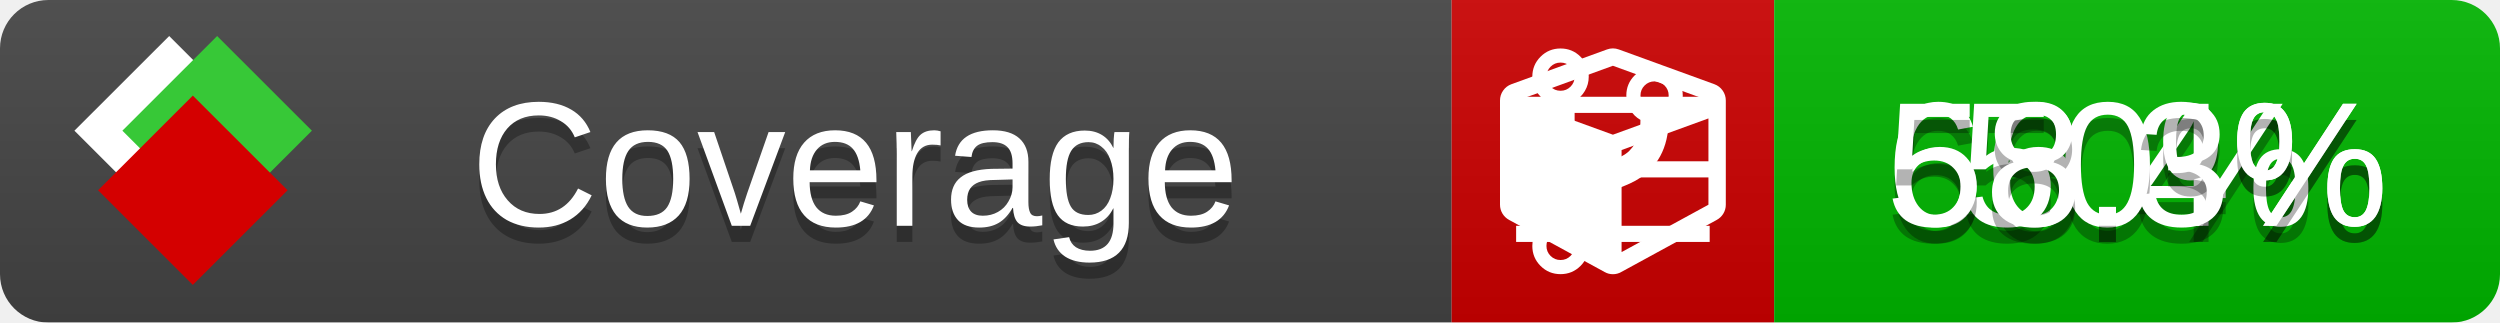
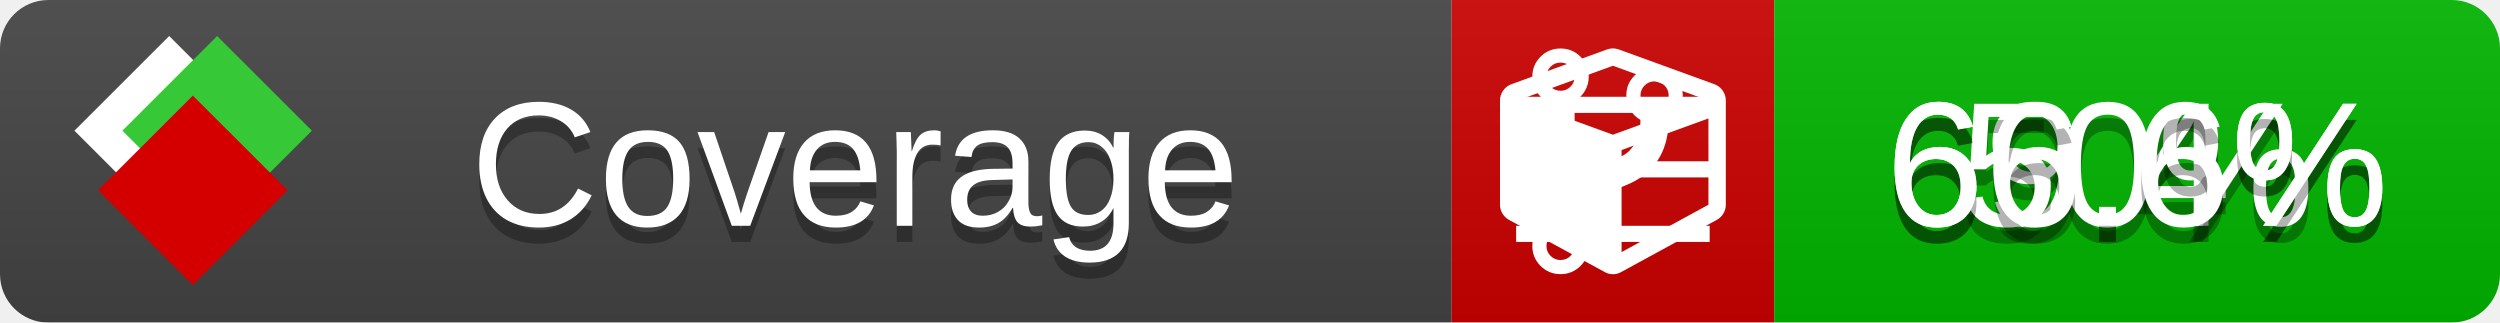
<svg xmlns="http://www.w3.org/2000/svg" xmlns:xlink="http://www.w3.org/1999/xlink" width="155" height="20">
  <style type="text/css">
          
            @keyframes fade1 {
                0% { visibility: visible; opacity: 1; }
               27% { visibility: visible; opacity: 1; }
               33% { visibility: hidden; opacity: 0; }
               60% { visibility: hidden; opacity: 0; }
               66% { visibility: hidden; opacity: 0; }
               93% { visibility: hidden; opacity: 0; }
              100% { visibility: visible; opacity: 1; }
            }
            @keyframes fade2 {
                0% { visibility: hidden; opacity: 0; }
               27% { visibility: hidden; opacity: 0; }
               33% { visibility: visible; opacity: 1; }
               60% { visibility: visible; opacity: 1; }
               66% { visibility: hidden; opacity: 0; }
               93% { visibility: hidden; opacity: 0; }
              100% { visibility: hidden; opacity: 0; }
            }
            @keyframes fade3 {
                0% { visibility: hidden; opacity: 0; }
               27% { visibility: hidden; opacity: 0; }
               33% { visibility: hidden; opacity: 0; }
               60% { visibility: hidden; opacity: 0; }
               66% { visibility: visible; opacity: 1; }
               93% { visibility: visible; opacity: 1; }
              100% { visibility: hidden; opacity: 0; }
            }
            .linecoverage {
                animation-duration: 15s;
                animation-name: fade1;
                animation-iteration-count: infinite;
            }
            .branchcoverage {
                animation-duration: 15s;
                animation-name: fade2;
                animation-iteration-count: infinite;
            }
            .methodcoverage {
                animation-duration: 15s;
                animation-name: fade3;
                animation-iteration-count: infinite;
            }
          
    </style>
  <defs>
    <linearGradient id="gradient" x2="0" y2="100%">
      <stop offset="0" stop-color="#bbb" stop-opacity=".1" />
      <stop offset="1" stop-opacity=".1" />
    </linearGradient>
    <linearGradient id="c">
      <stop offset="0" stop-color="#d40000" />
      <stop offset="1" stop-color="#ff2a2a" />
    </linearGradient>
    <linearGradient id="a">
      <stop offset="0" stop-color="#e0e0de" />
      <stop offset="1" stop-color="#fff" />
    </linearGradient>
    <linearGradient id="b">
      <stop offset="0" stop-color="#37c837" />
      <stop offset="1" stop-color="#217821" />
    </linearGradient>
    <linearGradient xlink:href="#a" id="e" x1="106.44" x2="69.96" y1="-11.96" y2="-46.84" gradientTransform="matrix(-.8426 -.00045 -.00045 -.8426 -94.27 -75.82)" gradientUnits="userSpaceOnUse" />
    <linearGradient xlink:href="#b" id="f" x1="56.19" x2="77.97" y1="-23.45" y2="10.62" gradientTransform="matrix(.8426 .00045 .00045 .8426 94.27 75.82)" gradientUnits="userSpaceOnUse" />
    <linearGradient xlink:href="#c" id="g" x1="79.98" x2="132.9" y1="10.79" y2="10.79" gradientTransform="matrix(.8426 .00045 .00045 .8426 94.27 75.82)" gradientUnits="userSpaceOnUse" />
    <mask id="mask">
      <rect width="155" height="20" rx="3" fill="#fff" />
    </mask>
    <g id="icon" transform="matrix(.04486 0 0 .04481 -.48 -.63)">
      <rect width="52.92" height="52.92" x="-109.72" y="-27.13" fill="url(#e)" transform="rotate(-135)" />
      <rect width="52.92" height="52.92" x="70.19" y="-39.18" fill="url(#f)" transform="rotate(45)" />
      <rect width="52.92" height="52.92" x="80.05" y="-15.74" fill="url(#g)" transform="rotate(45)" />
    </g>
  </defs>
  <g mask="url(#mask)">
    <rect x="0" y="0" width="90" height="20" fill="#444" />
    <rect x="90" y="0" width="20" height="20" fill="#c00" />
    <rect x="110" y="0" width="45" height="20" fill="#00B600" />
    <rect x="0" y="0" width="155" height="20" fill="url(#gradient)" />
  </g>
  <g>
    <path class="linecoverage" stroke="#fff" d="M94 6.5 h12 M94 10.5 h12 M94 14.5 h12" />
    <path class="branchcoverage" fill="#fff" d="m 97.628,15.247 q 0,-0.364 -0.255,-0.619 -0.255,-0.255 -0.619,-0.255 -0.364,0 -0.619,0.255 -0.255,0.255 -0.255,0.619 0,0.364 0.255,0.619 0.255,0.255 0.619,0.255 0.364,0 0.619,-0.255 0.255,-0.255 0.255,-0.619 z m 0,-10.493 q 0,-0.364 -0.255,-0.619 -0.255,-0.255 -0.619,-0.255 -0.364,0 -0.619,0.255 -0.255,0.255 -0.255,0.619 0,0.364 0.255,0.619 0.255,0.255 0.619,0.255 0.364,0 0.619,-0.255 0.255,-0.255 0.255,-0.619 z m 5.83,1.166 q 0,-0.364 -0.255,-0.619 -0.255,-0.255 -0.619,-0.255 -0.364,0 -0.619,0.255 -0.255,0.255 -0.255,0.619 0,0.364 0.255,0.619 0.255,0.255 0.619,0.255 0.364,0 0.619,-0.255 0.255,-0.255 0.255,-0.619 z m 0.874,0 q 0,0.474 -0.237,0.879 -0.237,0.405 -0.638,0.633 -0.018,2.614 -2.059,3.771 -0.619,0.346 -1.849,0.738 -1.166,0.364 -1.544,0.647 -0.378,0.282 -0.378,0.911 l 0,0.237 q 0.401,0.228 0.638,0.633 0.237,0.405 0.237,0.879 0,0.729 -0.51,1.239 -0.51,0.51 -1.239,0.51 -0.729,0 -1.239,-0.51 -0.51,-0.51 -0.51,-1.239 0,-0.474 0.237,-0.879 0.237,-0.405 0.638,-0.633 l 0,-7.469 q -0.401,-0.228 -0.638,-0.633 -0.237,-0.405 -0.237,-0.879 0,-0.729 0.51,-1.239 0.51,-0.51 1.239,-0.51 0.729,0 1.239,0.51 0.51,0.51 0.51,1.239 0,0.474 -0.237,0.879 -0.237,0.405 -0.638,0.633 l 0,4.527 q 0.492,-0.237 1.403,-0.519 0.501,-0.155 0.797,-0.269 0.296,-0.114 0.642,-0.282 0.346,-0.169 0.537,-0.36 0.191,-0.191 0.369,-0.465 0.178,-0.273 0.255,-0.633 0.077,-0.36 0.077,-0.833 -0.401,-0.228 -0.638,-0.633 -0.237,-0.405 -0.237,-0.879 0,-0.729 0.51,-1.239 0.51,-0.51 1.239,-0.51 0.729,0 1.239,0.51 0.51,0.51 0.51,1.239 z" />
    <path class="methodcoverage" fill="#fff" d="m 100.538,15.629 5.385,-2.936 v -5.351 l -5.385,1.96 z M 100,8.351 105.873,6.214 100,4.077 94.127,6.214 Z m 7,-2.12 v 6.462 q 0,0.294 -0.151,0.547 -0.151,0.252 -0.412,0.395 l -5.923,3.231 q -0.236,0.135 -0.513,0.135 -0.278,0 -0.513,-0.135 l -5.923,-3.231 Q 93.303,13.492 93.151,13.239 93,12.987 93,12.692 v -6.462 q 0,-0.337 0.194,-0.614 0.194,-0.278 0.513,-0.395 l 5.923,-2.154 q 0.185,-0.067 0.37,-0.067 0.185,0 0.37,0.067 l 5.923,2.154 q 0.32,0.118 0.513,0.395 Q 107,5.894 107,6.231 Z" />
  </g>
  <g fill="#fff" text-anchor="middle" font-family="Verdana,Arial,Geneva,sans-serif" font-size="11">
    <a xlink:href="https://github.com/danielpalme/ReportGenerator" target="_top">
      <use xlink:href="#icon" transform="translate(3,1) scale(3.5)" />
    </a>
    <text x="53" y="15" fill="#010101" fill-opacity=".3">Coverage</text>
    <text x="53" y="14" fill="#fff">Coverage</text>
-     <text class="linecoverage" x="132.5" y="15" fill="#010101" fill-opacity=".3">66.4%</text>
-     <text class="linecoverage" x="132.5" y="14">66.4%</text>
+     <text class="linecoverage" x="132.5" y="15" fill="#010101" fill-opacity=".3">69.4%</text>
+     <text class="linecoverage" x="132.5" y="14">69.4%</text>
    <text class="branchcoverage" x="132.5" y="15" fill="#010101" fill-opacity=".3">50%</text>
    <text class="branchcoverage" x="132.5" y="14">50%</text>
-     <text class="methodcoverage" x="132.5" y="15" fill="#010101" fill-opacity=".3">58.3%</text>
-     <text class="methodcoverage" x="132.5" y="14">58.3%</text>
+     <text class="methodcoverage" x="132.5" y="15" fill="#010101" fill-opacity=".3">66.6%</text>
+     <text class="methodcoverage" x="132.5" y="14">66.6%</text>
  </g>
  <g>
    <rect class="linecoverage" x="90" y="0" width="65" height="20" fill-opacity="0" />
    <rect class="branchcoverage" x="90" y="0" width="65" height="20" fill-opacity="0" />
    <rect class="methodcoverage" x="90" y="0" width="65" height="20" fill-opacity="0" />
  </g>
</svg>
